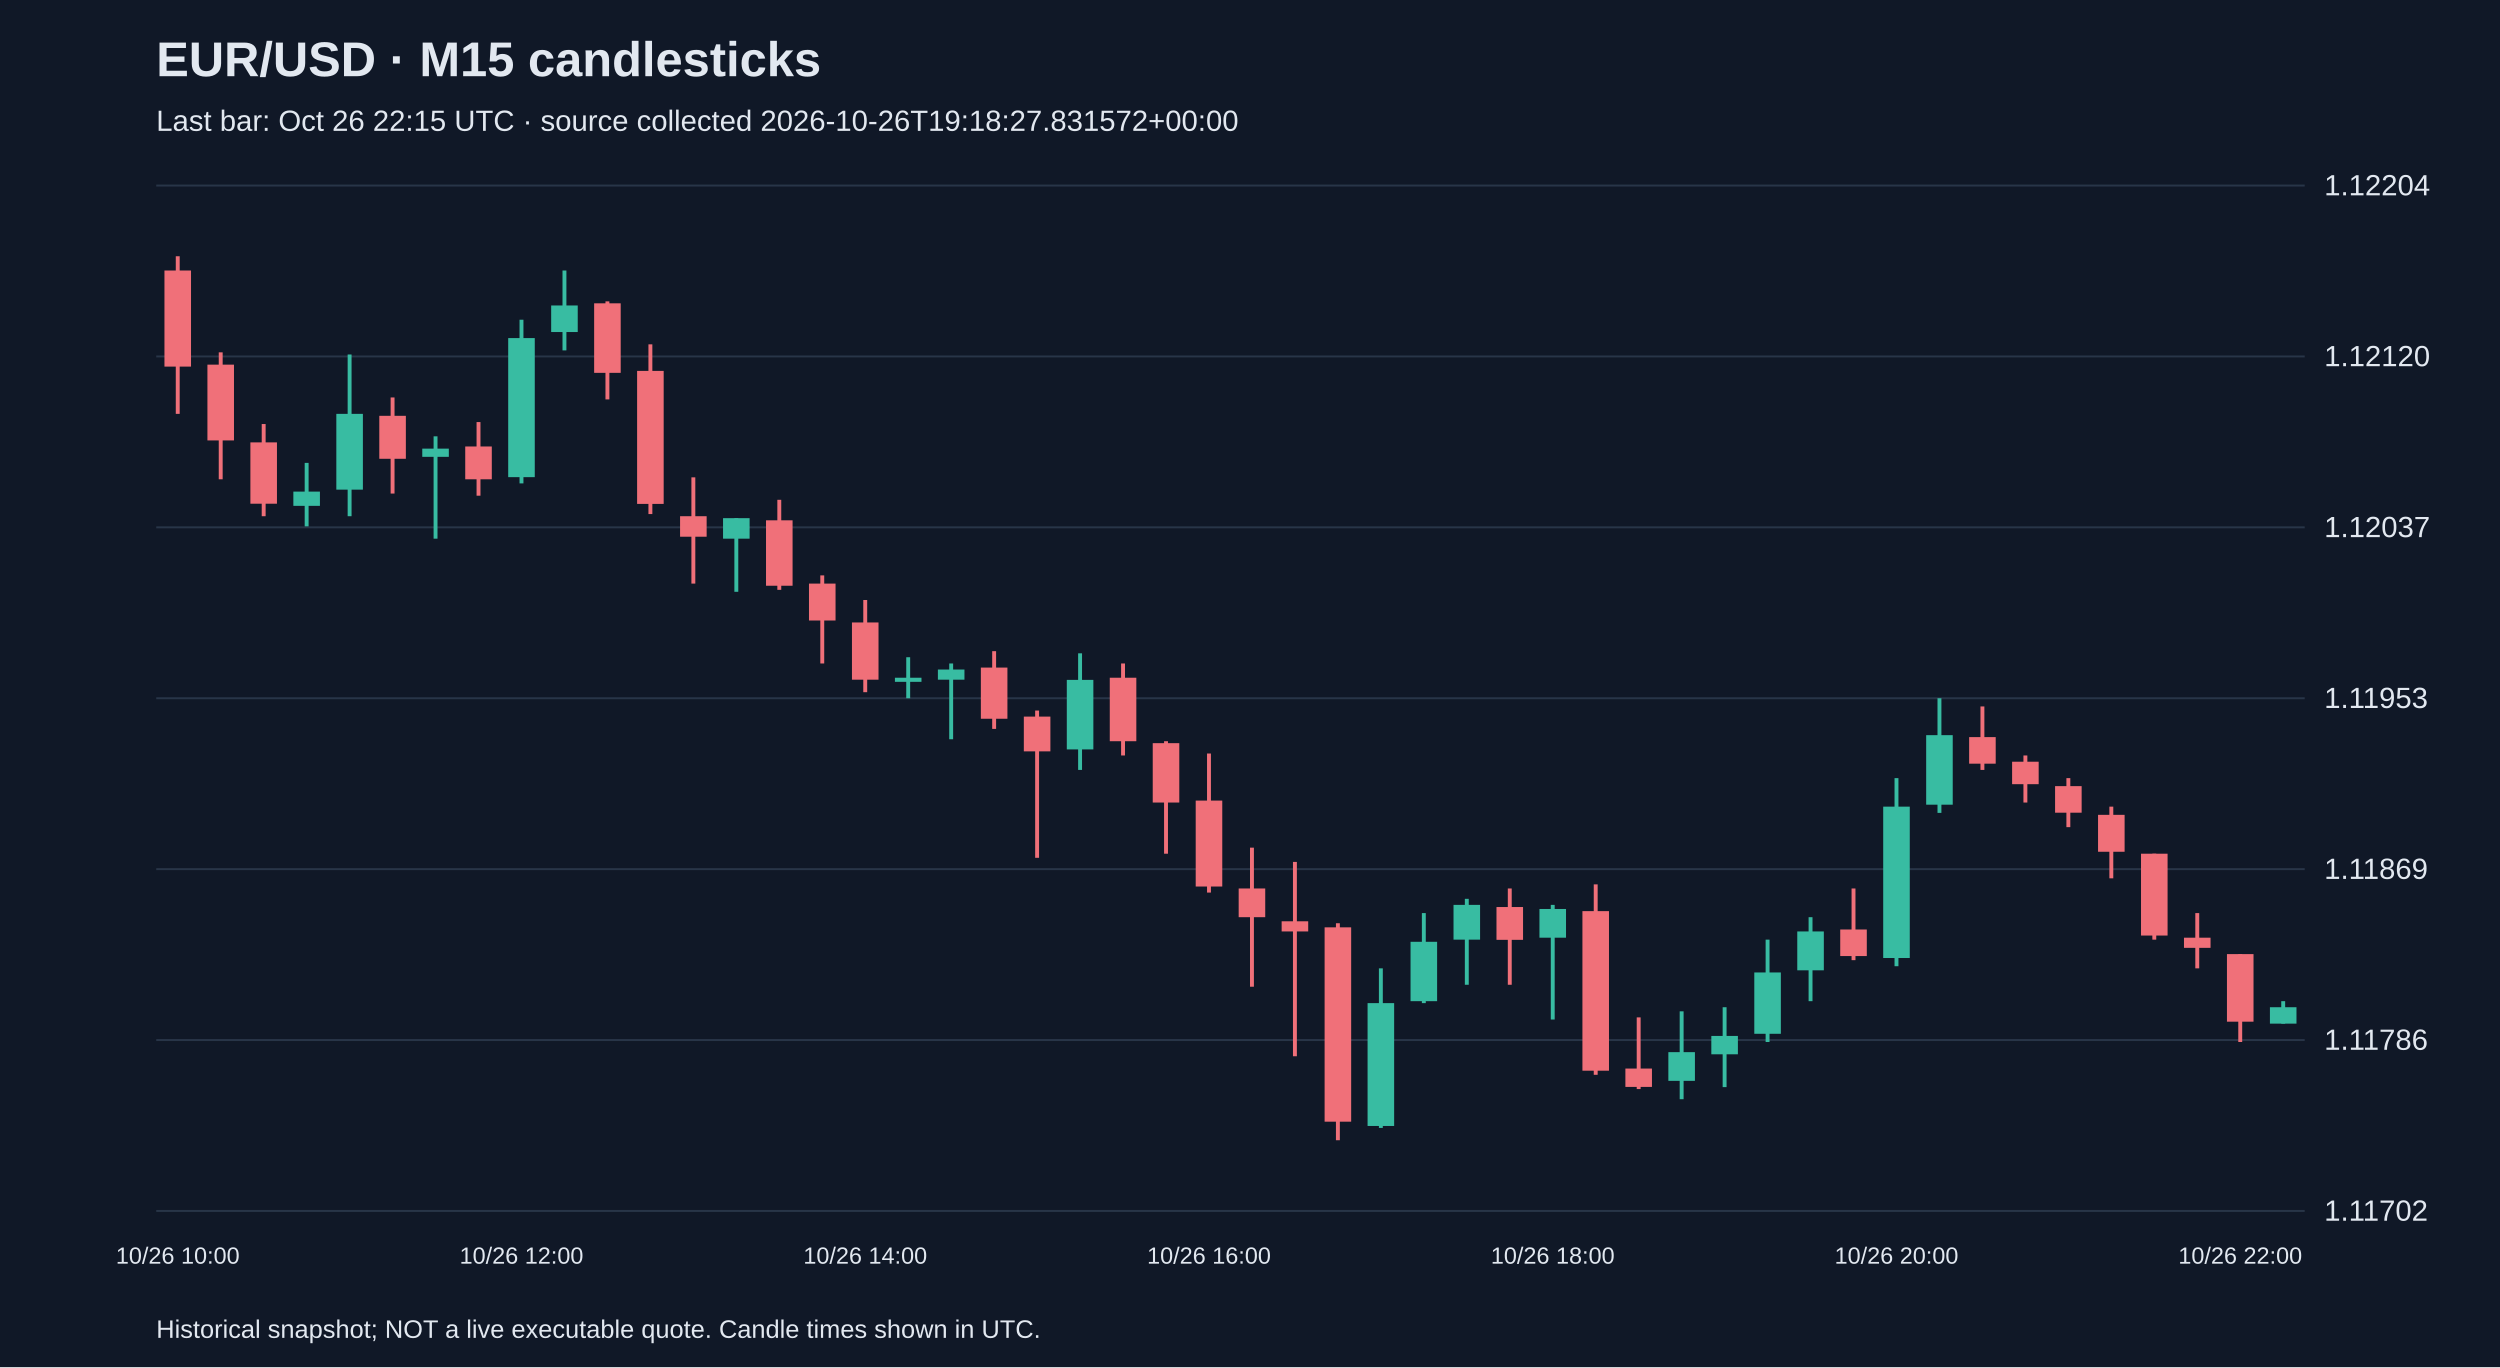
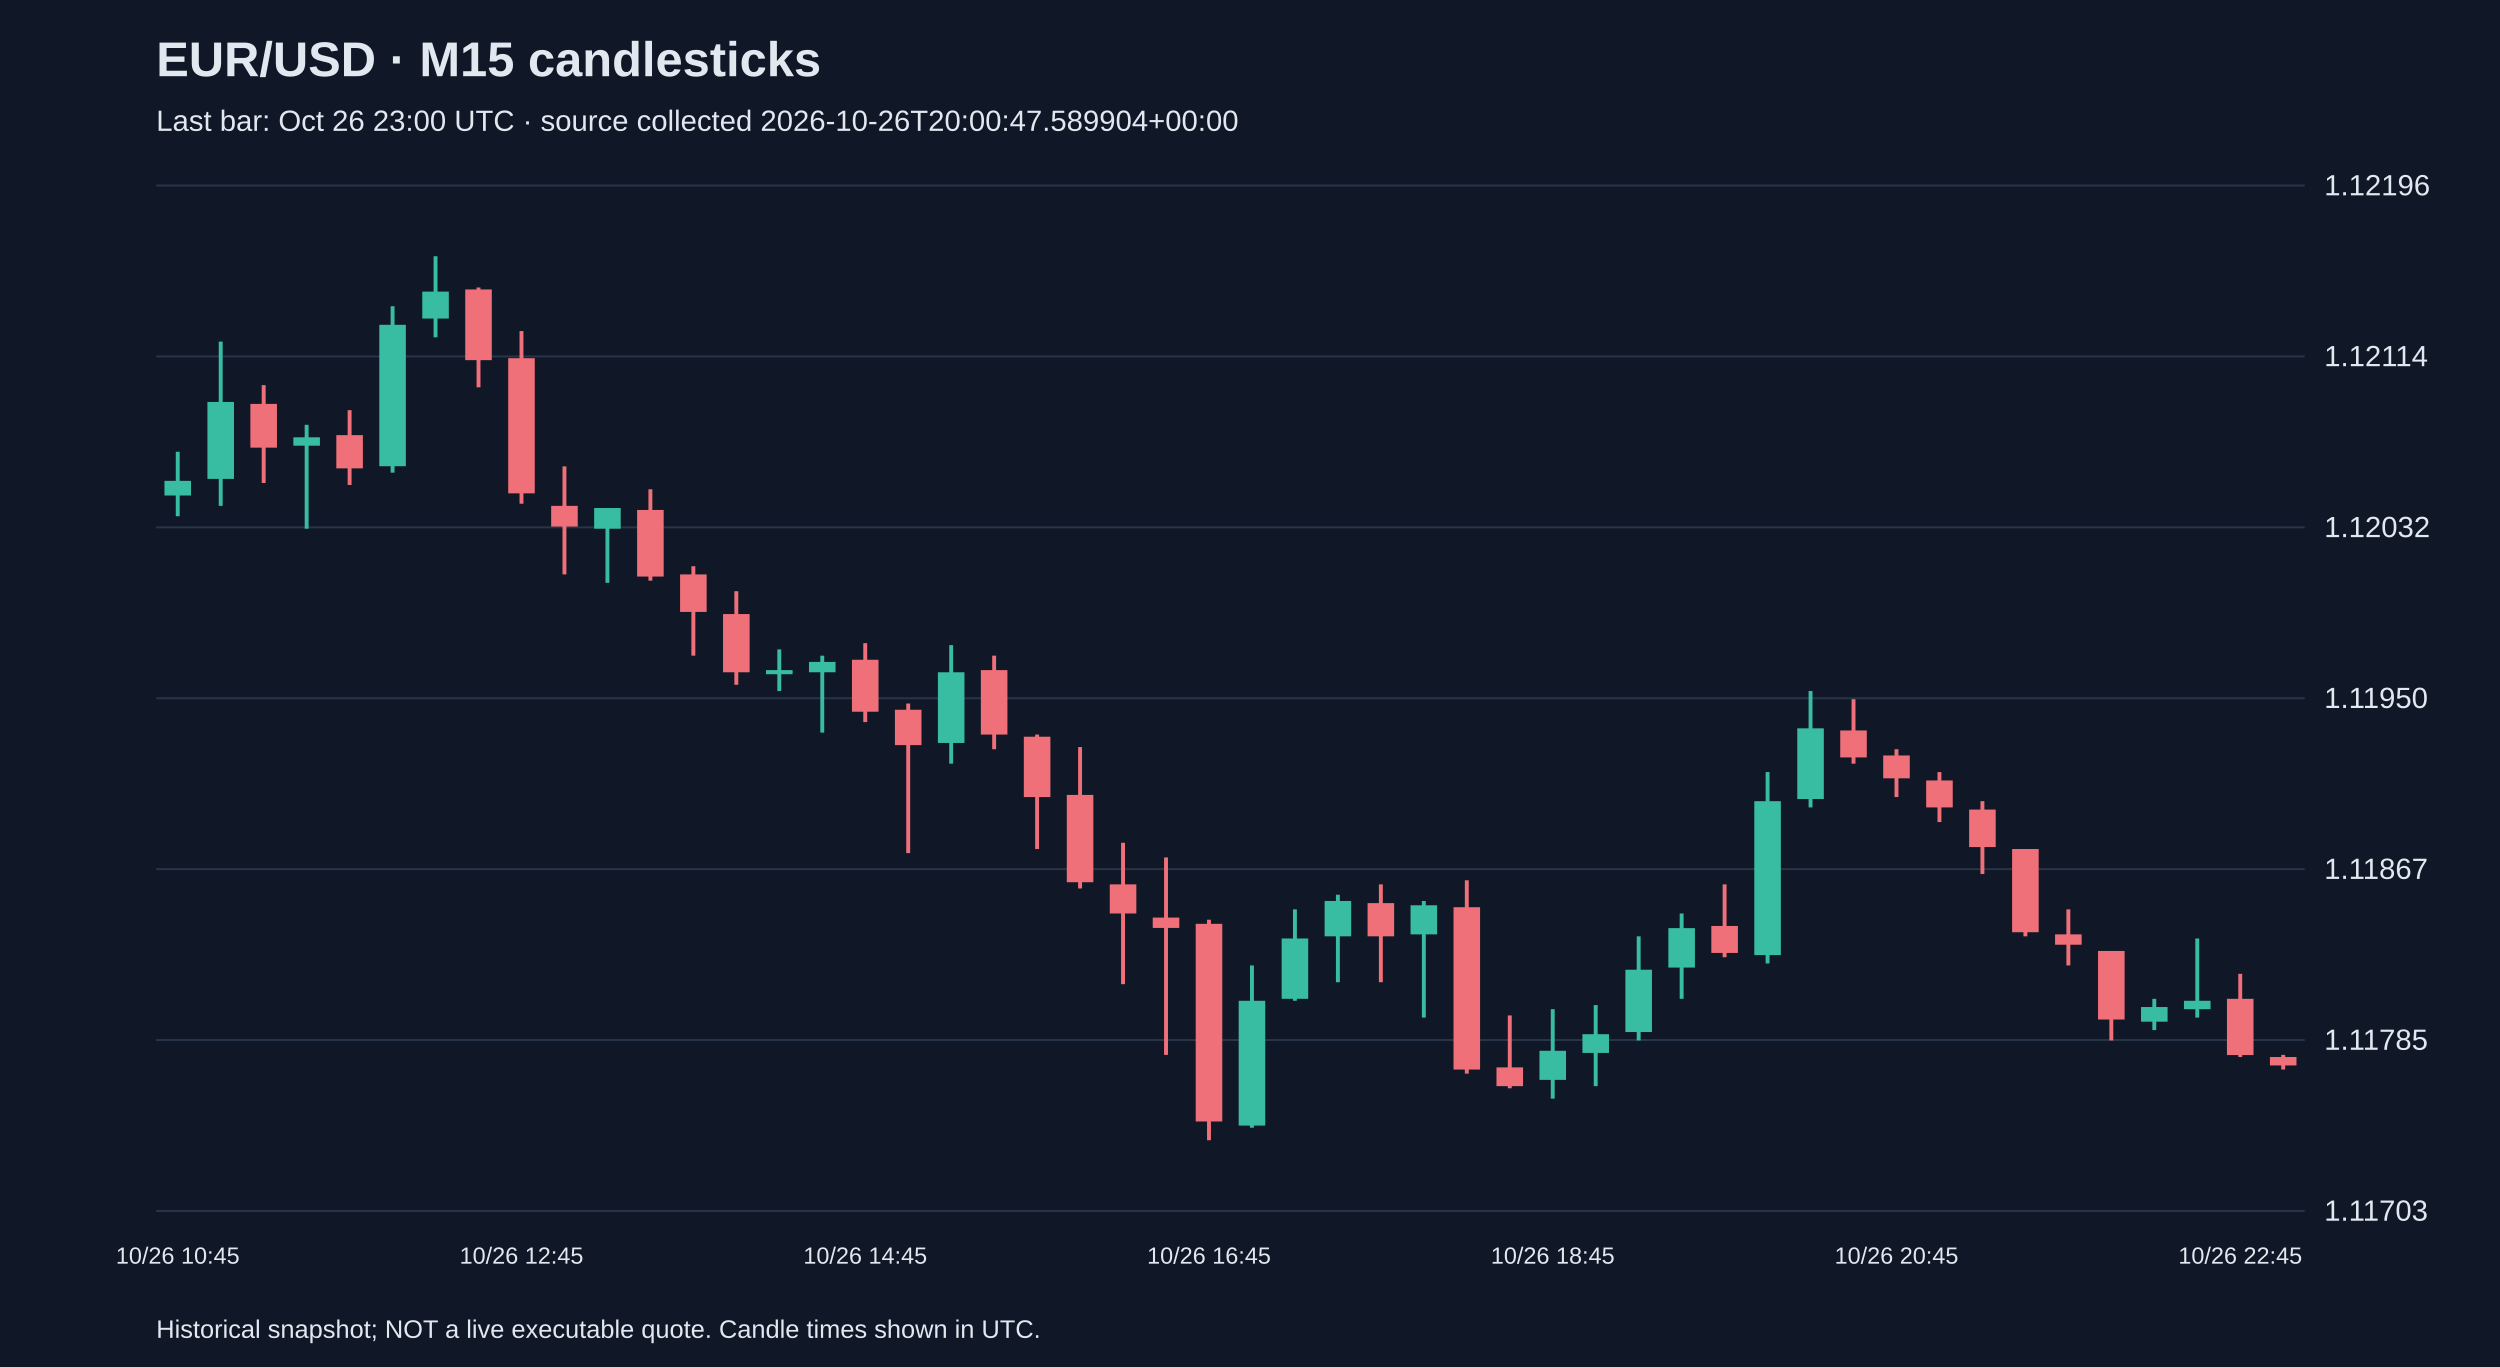
<svg xmlns="http://www.w3.org/2000/svg" viewBox="0 0 1280 700">
  <rect width="100%" height="100%" fill="#101827" />
  <style>text{font-family:Arial,sans-serif;fill:#e2e8f0}</style>
  <text x="80" y="39" font-size="25" font-weight="bold">EUR/USD · M15 candlesticks</text>
-   <text x="80" y="67" font-size="15" fill="#a6b1c5">Last bar: Oct 26 22:15 UTC · source collected 2026-10-26T19:18:27.831572+00:00</text>
+   <text x="80" y="67" font-size="15" fill="#a6b1c5">Last bar: Oct 26 23:00 UTC · source collected 2026-10-26T20:00:47.589904+00:00</text>
  <line x1="80" y1="620.0" x2="1180" y2="620.0" stroke="#283548" />
-   <text x="1190" y="625.0" font-size="15">1.11702</text>
+   <text x="1190" y="625.0" font-size="15">1.11703</text>
  <line x1="80" y1="532.5" x2="1180" y2="532.5" stroke="#283548" />
-   <text x="1190" y="537.5" font-size="15">1.11786</text>
+   <text x="1190" y="537.5" font-size="15">1.11785</text>
  <line x1="80" y1="445.0" x2="1180" y2="445.0" stroke="#283548" />
-   <text x="1190" y="450.0" font-size="15">1.11869</text>
+   <text x="1190" y="450.0" font-size="15">1.11867</text>
  <line x1="80" y1="357.5" x2="1180" y2="357.5" stroke="#283548" />
-   <text x="1190" y="362.5" font-size="15">1.11953</text>
+   <text x="1190" y="362.5" font-size="15">1.11950</text>
  <line x1="80" y1="270.0" x2="1180" y2="270.0" stroke="#283548" />
-   <text x="1190" y="275.0" font-size="15">1.12037</text>
+   <text x="1190" y="275.0" font-size="15">1.12032</text>
  <line x1="80" y1="182.5" x2="1180" y2="182.5" stroke="#283548" />
-   <text x="1190" y="187.5" font-size="15">1.12120</text>
+   <text x="1190" y="187.5" font-size="15">1.12114</text>
  <line x1="80" y1="95.0" x2="1180" y2="95.0" stroke="#283548" />
-   <text x="1190" y="100.0" font-size="15">1.12204</text>
-   <line x1="91.0" y1="131.2" x2="91.0" y2="211.9" stroke="#f07079" stroke-width="2" />
-   <rect x="84.2" y="138.5" width="13.6" height="49.2" fill="#f07079" />
-   <text x="91.0" y="647" text-anchor="middle" font-size="12">10/26 10:00</text>
-   <line x1="113.0" y1="180.4" x2="113.0" y2="245.4" stroke="#f07079" stroke-width="2" />
-   <rect x="106.2" y="186.7" width="13.6" height="38.8" fill="#f07079" />
-   <line x1="135.0" y1="217.1" x2="135.0" y2="264.3" stroke="#f07079" stroke-width="2" />
-   <rect x="128.2" y="226.5" width="13.6" height="31.4" fill="#f07079" />
-   <line x1="157.0" y1="237.0" x2="157.0" y2="269.5" stroke="#38bca2" stroke-width="2" />
-   <rect x="150.2" y="251.7" width="13.6" height="7.3" fill="#38bca2" />
-   <line x1="179.0" y1="181.5" x2="179.0" y2="264.3" stroke="#38bca2" stroke-width="2" />
-   <rect x="172.2" y="211.9" width="13.6" height="38.8" fill="#38bca2" />
-   <line x1="201.0" y1="203.5" x2="201.0" y2="252.7" stroke="#f07079" stroke-width="2" />
-   <rect x="194.2" y="212.9" width="13.6" height="22.0" fill="#f07079" />
-   <line x1="223.0" y1="223.4" x2="223.0" y2="275.8" stroke="#38bca2" stroke-width="2" />
-   <rect x="216.2" y="229.7" width="13.6" height="4.2" fill="#38bca2" />
-   <line x1="245.0" y1="216.1" x2="245.0" y2="253.8" stroke="#f07079" stroke-width="2" />
-   <rect x="238.2" y="228.6" width="13.6" height="16.8" fill="#f07079" />
-   <line x1="267.0" y1="163.7" x2="267.0" y2="247.5" stroke="#38bca2" stroke-width="2" />
-   <rect x="260.2" y="173.1" width="13.6" height="71.2" fill="#38bca2" />
-   <text x="267.0" y="647" text-anchor="middle" font-size="12">10/26 12:00</text>
-   <line x1="289.0" y1="138.5" x2="289.0" y2="179.4" stroke="#38bca2" stroke-width="2" />
-   <rect x="282.2" y="156.4" width="13.6" height="13.6" fill="#38bca2" />
-   <line x1="311.0" y1="154.3" x2="311.0" y2="204.5" stroke="#f07079" stroke-width="2" />
-   <rect x="304.2" y="155.3" width="13.6" height="35.6" fill="#f07079" />
-   <line x1="333.0" y1="176.3" x2="333.0" y2="263.2" stroke="#f07079" stroke-width="2" />
-   <rect x="326.2" y="189.9" width="13.6" height="68.1" fill="#f07079" />
-   <line x1="355.0" y1="244.4" x2="355.0" y2="298.8" stroke="#f07079" stroke-width="2" />
-   <rect x="348.2" y="264.3" width="13.6" height="10.5" fill="#f07079" />
-   <line x1="377.0" y1="265.3" x2="377.0" y2="303.0" stroke="#38bca2" stroke-width="2" />
-   <rect x="370.2" y="265.3" width="13.6" height="10.5" fill="#38bca2" />
-   <line x1="399.0" y1="255.9" x2="399.0" y2="302.0" stroke="#f07079" stroke-width="2" />
-   <rect x="392.2" y="266.4" width="13.6" height="33.5" fill="#f07079" />
-   <line x1="421.0" y1="294.6" x2="421.0" y2="339.7" stroke="#f07079" stroke-width="2" />
-   <rect x="414.2" y="298.8" width="13.6" height="18.9" fill="#f07079" />
-   <line x1="443.0" y1="307.2" x2="443.0" y2="354.4" stroke="#f07079" stroke-width="2" />
-   <rect x="436.2" y="318.7" width="13.6" height="29.3" fill="#f07079" />
-   <text x="443.0" y="647" text-anchor="middle" font-size="12">10/26 14:00</text>
-   <line x1="465.0" y1="336.5" x2="465.0" y2="357.5" stroke="#38bca2" stroke-width="2" />
-   <rect x="458.2" y="347.0" width="13.6" height="2.1" fill="#38bca2" />
-   <line x1="487.0" y1="339.7" x2="487.0" y2="378.5" stroke="#38bca2" stroke-width="2" />
-   <rect x="480.2" y="342.8" width="13.6" height="5.2" fill="#38bca2" />
-   <line x1="509.0" y1="333.4" x2="509.0" y2="373.2" stroke="#f07079" stroke-width="2" />
-   <rect x="502.2" y="341.8" width="13.6" height="26.2" fill="#f07079" />
-   <line x1="531.0" y1="363.8" x2="531.0" y2="439.2" stroke="#f07079" stroke-width="2" />
-   <rect x="524.2" y="366.9" width="13.6" height="17.8" fill="#f07079" />
-   <line x1="553.0" y1="334.5" x2="553.0" y2="394.2" stroke="#38bca2" stroke-width="2" />
-   <rect x="546.2" y="348.1" width="13.6" height="35.6" fill="#38bca2" />
-   <line x1="575.0" y1="339.7" x2="575.0" y2="386.8" stroke="#f07079" stroke-width="2" />
-   <rect x="568.2" y="347.0" width="13.6" height="32.5" fill="#f07079" />
-   <line x1="597.0" y1="379.5" x2="597.0" y2="437.1" stroke="#f07079" stroke-width="2" />
-   <rect x="590.2" y="380.5" width="13.6" height="30.4" fill="#f07079" />
-   <line x1="619.0" y1="385.8" x2="619.0" y2="457.0" stroke="#f07079" stroke-width="2" />
-   <rect x="612.2" y="409.9" width="13.6" height="44.0" fill="#f07079" />
-   <text x="619.0" y="647" text-anchor="middle" font-size="12">10/26 16:00</text>
-   <line x1="641.0" y1="434.0" x2="641.0" y2="505.2" stroke="#f07079" stroke-width="2" />
-   <rect x="634.2" y="454.9" width="13.6" height="14.7" fill="#f07079" />
-   <line x1="663.0" y1="441.3" x2="663.0" y2="540.8" stroke="#f07079" stroke-width="2" />
-   <rect x="656.2" y="471.7" width="13.6" height="5.2" fill="#f07079" />
-   <line x1="685.0" y1="472.7" x2="685.0" y2="583.8" stroke="#f07079" stroke-width="2" />
-   <rect x="678.2" y="474.8" width="13.6" height="99.5" fill="#f07079" />
-   <line x1="707.0" y1="495.8" x2="707.0" y2="577.5" stroke="#38bca2" stroke-width="2" />
-   <rect x="700.2" y="513.6" width="13.6" height="62.9" fill="#38bca2" />
-   <line x1="729.0" y1="467.5" x2="729.0" y2="513.6" stroke="#38bca2" stroke-width="2" />
-   <rect x="722.2" y="482.2" width="13.6" height="30.4" fill="#38bca2" />
-   <line x1="751.0" y1="460.2" x2="751.0" y2="504.2" stroke="#38bca2" stroke-width="2" />
-   <rect x="744.2" y="463.3" width="13.6" height="17.8" fill="#38bca2" />
-   <line x1="773.0" y1="454.9" x2="773.0" y2="504.2" stroke="#f07079" stroke-width="2" />
-   <rect x="766.2" y="464.4" width="13.6" height="16.8" fill="#f07079" />
-   <line x1="795.0" y1="463.3" x2="795.0" y2="522.0" stroke="#38bca2" stroke-width="2" />
-   <rect x="788.2" y="465.4" width="13.6" height="14.7" fill="#38bca2" />
-   <text x="795.0" y="647" text-anchor="middle" font-size="12">10/26 18:00</text>
-   <line x1="817.0" y1="452.8" x2="817.0" y2="550.3" stroke="#f07079" stroke-width="2" />
-   <rect x="810.2" y="466.5" width="13.6" height="81.7" fill="#f07079" />
-   <line x1="839.0" y1="520.9" x2="839.0" y2="557.6" stroke="#f07079" stroke-width="2" />
-   <rect x="832.2" y="547.1" width="13.6" height="9.4" fill="#f07079" />
-   <line x1="861.0" y1="517.8" x2="861.0" y2="562.8" stroke="#38bca2" stroke-width="2" />
-   <rect x="854.2" y="538.7" width="13.6" height="14.7" fill="#38bca2" />
-   <line x1="883.0" y1="515.7" x2="883.0" y2="556.6" stroke="#38bca2" stroke-width="2" />
-   <rect x="876.2" y="530.4" width="13.6" height="9.4" fill="#38bca2" />
-   <line x1="905.0" y1="481.1" x2="905.0" y2="533.5" stroke="#38bca2" stroke-width="2" />
-   <rect x="898.2" y="497.9" width="13.6" height="31.4" fill="#38bca2" />
-   <line x1="927.0" y1="469.6" x2="927.0" y2="512.6" stroke="#38bca2" stroke-width="2" />
-   <rect x="920.2" y="476.9" width="13.6" height="19.9" fill="#38bca2" />
-   <line x1="949.0" y1="454.9" x2="949.0" y2="491.6" stroke="#f07079" stroke-width="2" />
-   <rect x="942.2" y="475.9" width="13.6" height="13.6" fill="#f07079" />
-   <line x1="971.0" y1="398.4" x2="971.0" y2="494.7" stroke="#38bca2" stroke-width="2" />
-   <rect x="964.2" y="413.0" width="13.6" height="77.5" fill="#38bca2" />
-   <text x="971.0" y="647" text-anchor="middle" font-size="12">10/26 20:00</text>
-   <line x1="993.0" y1="357.5" x2="993.0" y2="416.2" stroke="#38bca2" stroke-width="2" />
-   <rect x="986.2" y="376.4" width="13.6" height="35.6" fill="#38bca2" />
-   <line x1="1015.0" y1="361.7" x2="1015.0" y2="394.2" stroke="#f07079" stroke-width="2" />
-   <rect x="1008.2" y="377.4" width="13.6" height="13.6" fill="#f07079" />
-   <line x1="1037.0" y1="386.8" x2="1037.0" y2="410.9" stroke="#f07079" stroke-width="2" />
-   <rect x="1030.2" y="390.0" width="13.6" height="11.5" fill="#f07079" />
-   <line x1="1059.0" y1="398.4" x2="1059.0" y2="423.5" stroke="#f07079" stroke-width="2" />
-   <rect x="1052.2" y="402.5" width="13.6" height="13.6" fill="#f07079" />
-   <line x1="1081.0" y1="413.0" x2="1081.0" y2="449.7" stroke="#f07079" stroke-width="2" />
-   <rect x="1074.2" y="417.2" width="13.6" height="18.9" fill="#f07079" />
-   <line x1="1103.0" y1="437.1" x2="1103.0" y2="481.1" stroke="#f07079" stroke-width="2" />
-   <rect x="1096.2" y="437.1" width="13.6" height="41.9" fill="#f07079" />
-   <line x1="1125.0" y1="467.5" x2="1125.0" y2="495.8" stroke="#f07079" stroke-width="2" />
-   <rect x="1118.2" y="480.1" width="13.6" height="5.2" fill="#f07079" />
-   <line x1="1147.0" y1="488.5" x2="1147.0" y2="533.5" stroke="#f07079" stroke-width="2" />
-   <rect x="1140.2" y="488.5" width="13.6" height="34.6" fill="#f07079" />
-   <text x="1147.0" y="647" text-anchor="middle" font-size="12">10/26 22:00</text>
-   <line x1="1169.0" y1="512.6" x2="1169.0" y2="524.1" stroke="#38bca2" stroke-width="2" />
-   <rect x="1162.2" y="515.7" width="13.6" height="8.4" fill="#38bca2" />
+   <text x="1190" y="100.0" font-size="15">1.12196</text>
+   <line x1="91.0" y1="231.3" x2="91.0" y2="264.3" stroke="#38bca2" stroke-width="2" />
+   <rect x="84.2" y="246.2" width="13.6" height="7.5" fill="#38bca2" />
+   <text x="91.0" y="647" text-anchor="middle" font-size="12">10/26 10:45</text>
+   <line x1="113.0" y1="174.9" x2="113.0" y2="259.0" stroke="#38bca2" stroke-width="2" />
+   <rect x="106.2" y="205.8" width="13.6" height="39.4" fill="#38bca2" />
+   <line x1="135.0" y1="197.2" x2="135.0" y2="247.3" stroke="#f07079" stroke-width="2" />
+   <rect x="128.2" y="206.8" width="13.6" height="22.4" fill="#f07079" />
+   <line x1="157.0" y1="217.5" x2="157.0" y2="270.7" stroke="#38bca2" stroke-width="2" />
+   <rect x="150.2" y="223.9" width="13.6" height="4.3" fill="#38bca2" />
+   <line x1="179.0" y1="210.0" x2="179.0" y2="248.3" stroke="#f07079" stroke-width="2" />
+   <rect x="172.2" y="222.8" width="13.6" height="17.0" fill="#f07079" />
+   <line x1="201.0" y1="156.8" x2="201.0" y2="242.0" stroke="#38bca2" stroke-width="2" />
+   <rect x="194.2" y="166.3" width="13.6" height="72.4" fill="#38bca2" />
+   <line x1="223.0" y1="131.2" x2="223.0" y2="172.7" stroke="#38bca2" stroke-width="2" />
+   <rect x="216.2" y="149.3" width="13.6" height="13.8" fill="#38bca2" />
+   <line x1="245.0" y1="147.2" x2="245.0" y2="198.3" stroke="#f07079" stroke-width="2" />
+   <rect x="238.2" y="148.2" width="13.6" height="36.2" fill="#f07079" />
+   <line x1="267.0" y1="169.5" x2="267.0" y2="257.9" stroke="#f07079" stroke-width="2" />
+   <rect x="260.2" y="183.4" width="13.6" height="69.2" fill="#f07079" />
+   <text x="267.0" y="647" text-anchor="middle" font-size="12">10/26 12:45</text>
+   <line x1="289.0" y1="238.8" x2="289.0" y2="294.1" stroke="#f07079" stroke-width="2" />
+   <rect x="282.2" y="259.0" width="13.6" height="10.6" fill="#f07079" />
+   <line x1="311.0" y1="260.1" x2="311.0" y2="298.4" stroke="#38bca2" stroke-width="2" />
+   <rect x="304.2" y="260.1" width="13.6" height="10.6" fill="#38bca2" />
+   <line x1="333.0" y1="250.5" x2="333.0" y2="297.3" stroke="#f07079" stroke-width="2" />
+   <rect x="326.2" y="261.1" width="13.6" height="34.1" fill="#f07079" />
+   <line x1="355.0" y1="289.9" x2="355.0" y2="335.7" stroke="#f07079" stroke-width="2" />
+   <rect x="348.2" y="294.1" width="13.6" height="19.2" fill="#f07079" />
+   <line x1="377.0" y1="302.7" x2="377.0" y2="350.6" stroke="#f07079" stroke-width="2" />
+   <rect x="370.2" y="314.4" width="13.6" height="29.8" fill="#f07079" />
+   <line x1="399.0" y1="332.5" x2="399.0" y2="353.8" stroke="#38bca2" stroke-width="2" />
+   <rect x="392.2" y="343.1" width="13.6" height="2.1" fill="#38bca2" />
+   <line x1="421.0" y1="335.7" x2="421.0" y2="375.1" stroke="#38bca2" stroke-width="2" />
+   <rect x="414.2" y="338.9" width="13.6" height="5.3" fill="#38bca2" />
+   <line x1="443.0" y1="329.3" x2="443.0" y2="369.7" stroke="#f07079" stroke-width="2" />
+   <rect x="436.2" y="337.8" width="13.6" height="26.6" fill="#f07079" />
+   <text x="443.0" y="647" text-anchor="middle" font-size="12">10/26 14:45</text>
+   <line x1="465.0" y1="360.2" x2="465.0" y2="436.8" stroke="#f07079" stroke-width="2" />
+   <rect x="458.2" y="363.4" width="13.6" height="18.1" fill="#f07079" />
+   <line x1="487.0" y1="330.3" x2="487.0" y2="391.0" stroke="#38bca2" stroke-width="2" />
+   <rect x="480.2" y="344.2" width="13.6" height="36.2" fill="#38bca2" />
+   <line x1="509.0" y1="335.7" x2="509.0" y2="383.6" stroke="#f07079" stroke-width="2" />
+   <rect x="502.2" y="343.1" width="13.6" height="33.0" fill="#f07079" />
+   <line x1="531.0" y1="376.1" x2="531.0" y2="434.7" stroke="#f07079" stroke-width="2" />
+   <rect x="524.2" y="377.2" width="13.6" height="30.9" fill="#f07079" />
+   <line x1="553.0" y1="382.5" x2="553.0" y2="454.9" stroke="#f07079" stroke-width="2" />
+   <rect x="546.2" y="407.0" width="13.6" height="44.7" fill="#f07079" />
+   <line x1="575.0" y1="431.5" x2="575.0" y2="503.9" stroke="#f07079" stroke-width="2" />
+   <rect x="568.2" y="452.8" width="13.6" height="14.9" fill="#f07079" />
+   <line x1="597.0" y1="439.0" x2="597.0" y2="540.1" stroke="#f07079" stroke-width="2" />
+   <rect x="590.2" y="469.8" width="13.6" height="5.3" fill="#f07079" />
+   <line x1="619.0" y1="470.9" x2="619.0" y2="583.8" stroke="#f07079" stroke-width="2" />
+   <rect x="612.2" y="473.0" width="13.6" height="101.2" fill="#f07079" />
+   <text x="619.0" y="647" text-anchor="middle" font-size="12">10/26 16:45</text>
+   <line x1="641.0" y1="494.3" x2="641.0" y2="577.4" stroke="#38bca2" stroke-width="2" />
+   <rect x="634.2" y="512.4" width="13.6" height="63.9" fill="#38bca2" />
+   <line x1="663.0" y1="465.6" x2="663.0" y2="512.4" stroke="#38bca2" stroke-width="2" />
+   <rect x="656.2" y="480.5" width="13.6" height="30.9" fill="#38bca2" />
+   <line x1="685.0" y1="458.1" x2="685.0" y2="502.9" stroke="#38bca2" stroke-width="2" />
+   <rect x="678.2" y="461.3" width="13.6" height="18.1" fill="#38bca2" />
+   <line x1="707.0" y1="452.8" x2="707.0" y2="502.9" stroke="#f07079" stroke-width="2" />
+   <rect x="700.2" y="462.4" width="13.6" height="17.0" fill="#f07079" />
+   <line x1="729.0" y1="461.3" x2="729.0" y2="521.0" stroke="#38bca2" stroke-width="2" />
+   <rect x="722.2" y="463.5" width="13.6" height="14.9" fill="#38bca2" />
+   <line x1="751.0" y1="450.7" x2="751.0" y2="549.7" stroke="#f07079" stroke-width="2" />
+   <rect x="744.2" y="464.5" width="13.6" height="83.1" fill="#f07079" />
+   <line x1="773.0" y1="519.9" x2="773.0" y2="557.2" stroke="#f07079" stroke-width="2" />
+   <rect x="766.2" y="546.5" width="13.6" height="9.6" fill="#f07079" />
+   <line x1="795.0" y1="516.7" x2="795.0" y2="562.5" stroke="#38bca2" stroke-width="2" />
+   <rect x="788.2" y="538.0" width="13.6" height="14.9" fill="#38bca2" />
+   <text x="795.0" y="647" text-anchor="middle" font-size="12">10/26 18:45</text>
+   <line x1="817.0" y1="514.6" x2="817.0" y2="556.1" stroke="#38bca2" stroke-width="2" />
+   <rect x="810.2" y="529.5" width="13.6" height="9.6" fill="#38bca2" />
+   <line x1="839.0" y1="479.4" x2="839.0" y2="532.7" stroke="#38bca2" stroke-width="2" />
+   <rect x="832.2" y="496.5" width="13.6" height="31.9" fill="#38bca2" />
+   <line x1="861.0" y1="467.7" x2="861.0" y2="511.4" stroke="#38bca2" stroke-width="2" />
+   <rect x="854.2" y="475.2" width="13.6" height="20.2" fill="#38bca2" />
+   <line x1="883.0" y1="452.8" x2="883.0" y2="490.1" stroke="#f07079" stroke-width="2" />
+   <rect x="876.2" y="474.1" width="13.6" height="13.8" fill="#f07079" />
+   <line x1="905.0" y1="395.3" x2="905.0" y2="493.3" stroke="#38bca2" stroke-width="2" />
+   <rect x="898.2" y="410.2" width="13.6" height="78.8" fill="#38bca2" />
+   <line x1="927.0" y1="353.8" x2="927.0" y2="413.4" stroke="#38bca2" stroke-width="2" />
+   <rect x="920.2" y="372.9" width="13.6" height="36.2" fill="#38bca2" />
+   <line x1="949.0" y1="358.0" x2="949.0" y2="391.0" stroke="#f07079" stroke-width="2" />
+   <rect x="942.2" y="374.0" width="13.6" height="13.8" fill="#f07079" />
+   <line x1="971.0" y1="383.6" x2="971.0" y2="408.1" stroke="#f07079" stroke-width="2" />
+   <rect x="964.2" y="386.8" width="13.6" height="11.7" fill="#f07079" />
+   <text x="971.0" y="647" text-anchor="middle" font-size="12">10/26 20:45</text>
+   <line x1="993.0" y1="395.3" x2="993.0" y2="420.9" stroke="#f07079" stroke-width="2" />
+   <rect x="986.2" y="399.6" width="13.6" height="13.8" fill="#f07079" />
+   <line x1="1015.0" y1="410.2" x2="1015.0" y2="447.5" stroke="#f07079" stroke-width="2" />
+   <rect x="1008.2" y="414.5" width="13.6" height="19.2" fill="#f07079" />
+   <line x1="1037.0" y1="434.7" x2="1037.0" y2="479.4" stroke="#f07079" stroke-width="2" />
+   <rect x="1030.2" y="434.7" width="13.6" height="42.6" fill="#f07079" />
+   <line x1="1059.0" y1="465.6" x2="1059.0" y2="494.3" stroke="#f07079" stroke-width="2" />
+   <rect x="1052.2" y="478.4" width="13.6" height="5.3" fill="#f07079" />
+   <line x1="1081.0" y1="486.9" x2="1081.0" y2="532.7" stroke="#f07079" stroke-width="2" />
+   <rect x="1074.2" y="486.9" width="13.6" height="35.1" fill="#f07079" />
+   <line x1="1103.0" y1="511.4" x2="1103.0" y2="527.4" stroke="#38bca2" stroke-width="2" />
+   <rect x="1096.2" y="515.6" width="13.6" height="7.5" fill="#38bca2" />
+   <line x1="1125.0" y1="480.5" x2="1125.0" y2="521.0" stroke="#38bca2" stroke-width="2" />
+   <rect x="1118.2" y="512.4" width="13.6" height="4.3" fill="#38bca2" />
+   <line x1="1147.0" y1="498.6" x2="1147.0" y2="541.2" stroke="#f07079" stroke-width="2" />
+   <rect x="1140.2" y="511.4" width="13.6" height="28.8" fill="#f07079" />
+   <text x="1147.0" y="647" text-anchor="middle" font-size="12">10/26 22:45</text>
+   <line x1="1169.0" y1="540.1" x2="1169.0" y2="547.6" stroke="#f07079" stroke-width="2" />
+   <rect x="1162.2" y="541.2" width="13.6" height="4.3" fill="#f07079" />
  <text x="80" y="685" font-size="13">Historical snapshot; NOT a live executable quote. Candle times shown in UTC.</text>
</svg>
